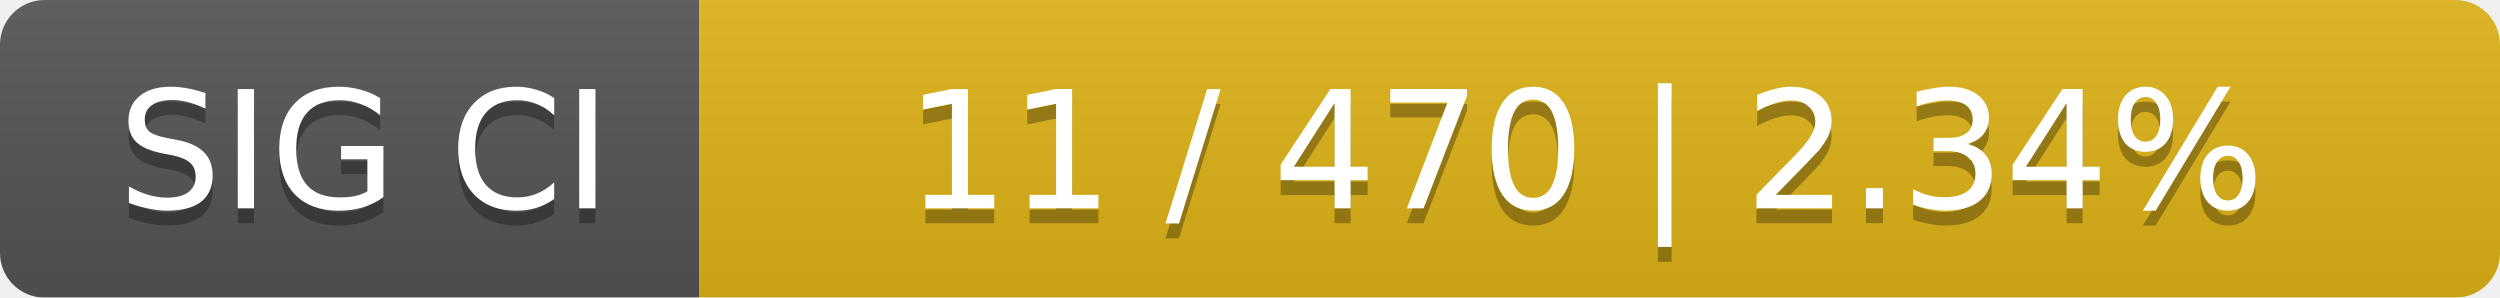
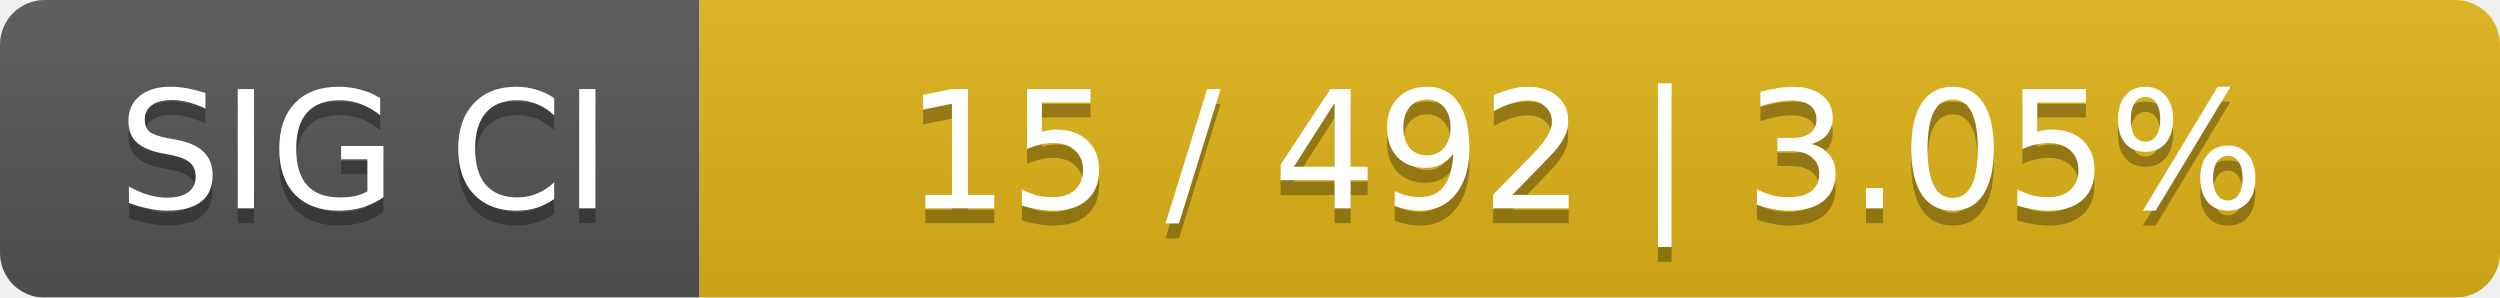
<svg xmlns="http://www.w3.org/2000/svg" width="168" height="20">
  <linearGradient id="smooth" x2="0" y2="100%">
    <stop offset="0" stop-color="#bbb" stop-opacity=".1" />
    <stop offset="1" stop-opacity=".1" />
  </linearGradient>
  <mask id="round">
    <rect width="168" height="20" rx="3" fill="#fff" />
  </mask>
  <g mask="url(#round)">
    <rect width="47" height="20" fill="#555" />
    <rect x="47" width="121" height="20" fill="#dfb317" />
    <rect width="168" height="20" fill="url(#smooth)" />
  </g>
  <g fill="#fff" text-anchor="middle" font-family="DejaVu Sans,Verdana,Geneva,sans-serif" font-size="11">
    <text x="24.5" y="15" fill="#010101" fill-opacity=".3">SIG CI</text>
    <text x="24.5" y="14">SIG CI</text>
-     <text x="106.5" y="15" fill="#010101" fill-opacity=".3">11 / 470    |    2.34%</text>
-     <text x="106.5" y="14">11 / 470    |    2.34%</text>
+     <text x="106.5" y="15" fill="#010101" fill-opacity=".3">15 / 492    |    3.05%</text>
+     <text x="106.5" y="14">15 / 492    |    3.05%</text>
  </g>
</svg>
